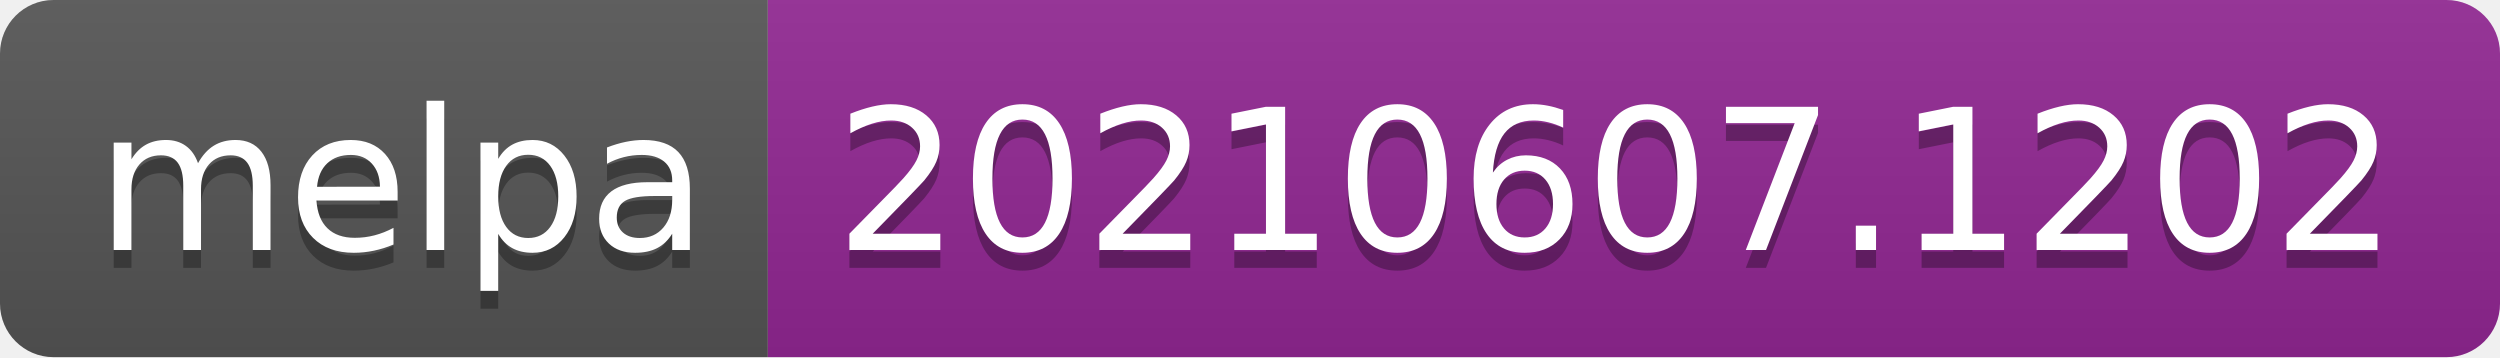
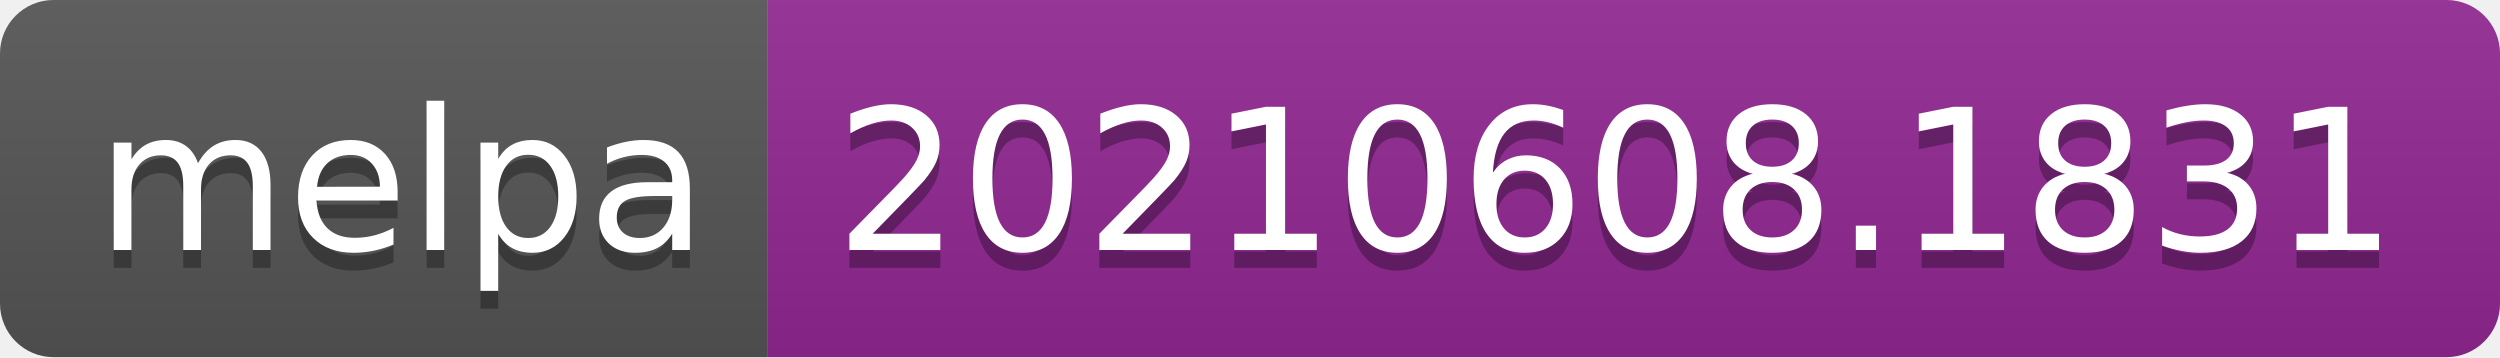
- <svg xmlns="http://www.w3.org/2000/svg" width="140" height="20" role="img" aria-label="melpa: 20210607.1202">
+ <svg xmlns="http://www.w3.org/2000/svg" width="140" height="20" role="img" aria-label="melpa: 20210608.1831">
  <linearGradient id="s" x2="0" y2="100%">
    <stop offset="0" stop-color="#bbb" stop-opacity=".1" />
    <stop offset="1" stop-opacity=".1" />
  </linearGradient>
  <clipPath id="r">
    <rect width="140" height="20" rx="3" fill="#fff" />
  </clipPath>
  <g clip-path="url(#r)">
    <rect width="43" height="20" fill="#555" />
    <rect x="43" width="97" height="20" fill="#922793" />
    <rect width="140" height="20" fill="url(#s)" />
  </g>
  <g fill="#fff" text-anchor="middle" font-family="Verdana,Geneva,DejaVu Sans,sans-serif" text-rendering="geometricPrecision" font-size="110">
    <text aria-hidden="true" x="225" y="150" fill="#010101" fill-opacity=".3" transform="scale(.1)" textLength="330">melpa</text>
    <text x="225" y="140" transform="scale(.1)" fill="#fff" textLength="330">melpa</text>
-     <text aria-hidden="true" x="905" y="150" fill="#010101" fill-opacity=".3" transform="scale(.1)" textLength="870">20210607.1202</text>
-     <text x="905" y="140" transform="scale(.1)" fill="#fff" textLength="870">20210607.1202</text>
+     <text aria-hidden="true" x="905" y="150" fill="#010101" fill-opacity=".3" transform="scale(.1)" textLength="870">20210608.1831</text>
+     <text x="905" y="140" transform="scale(.1)" fill="#fff" textLength="870">20210608.1831</text>
  </g>
</svg>
